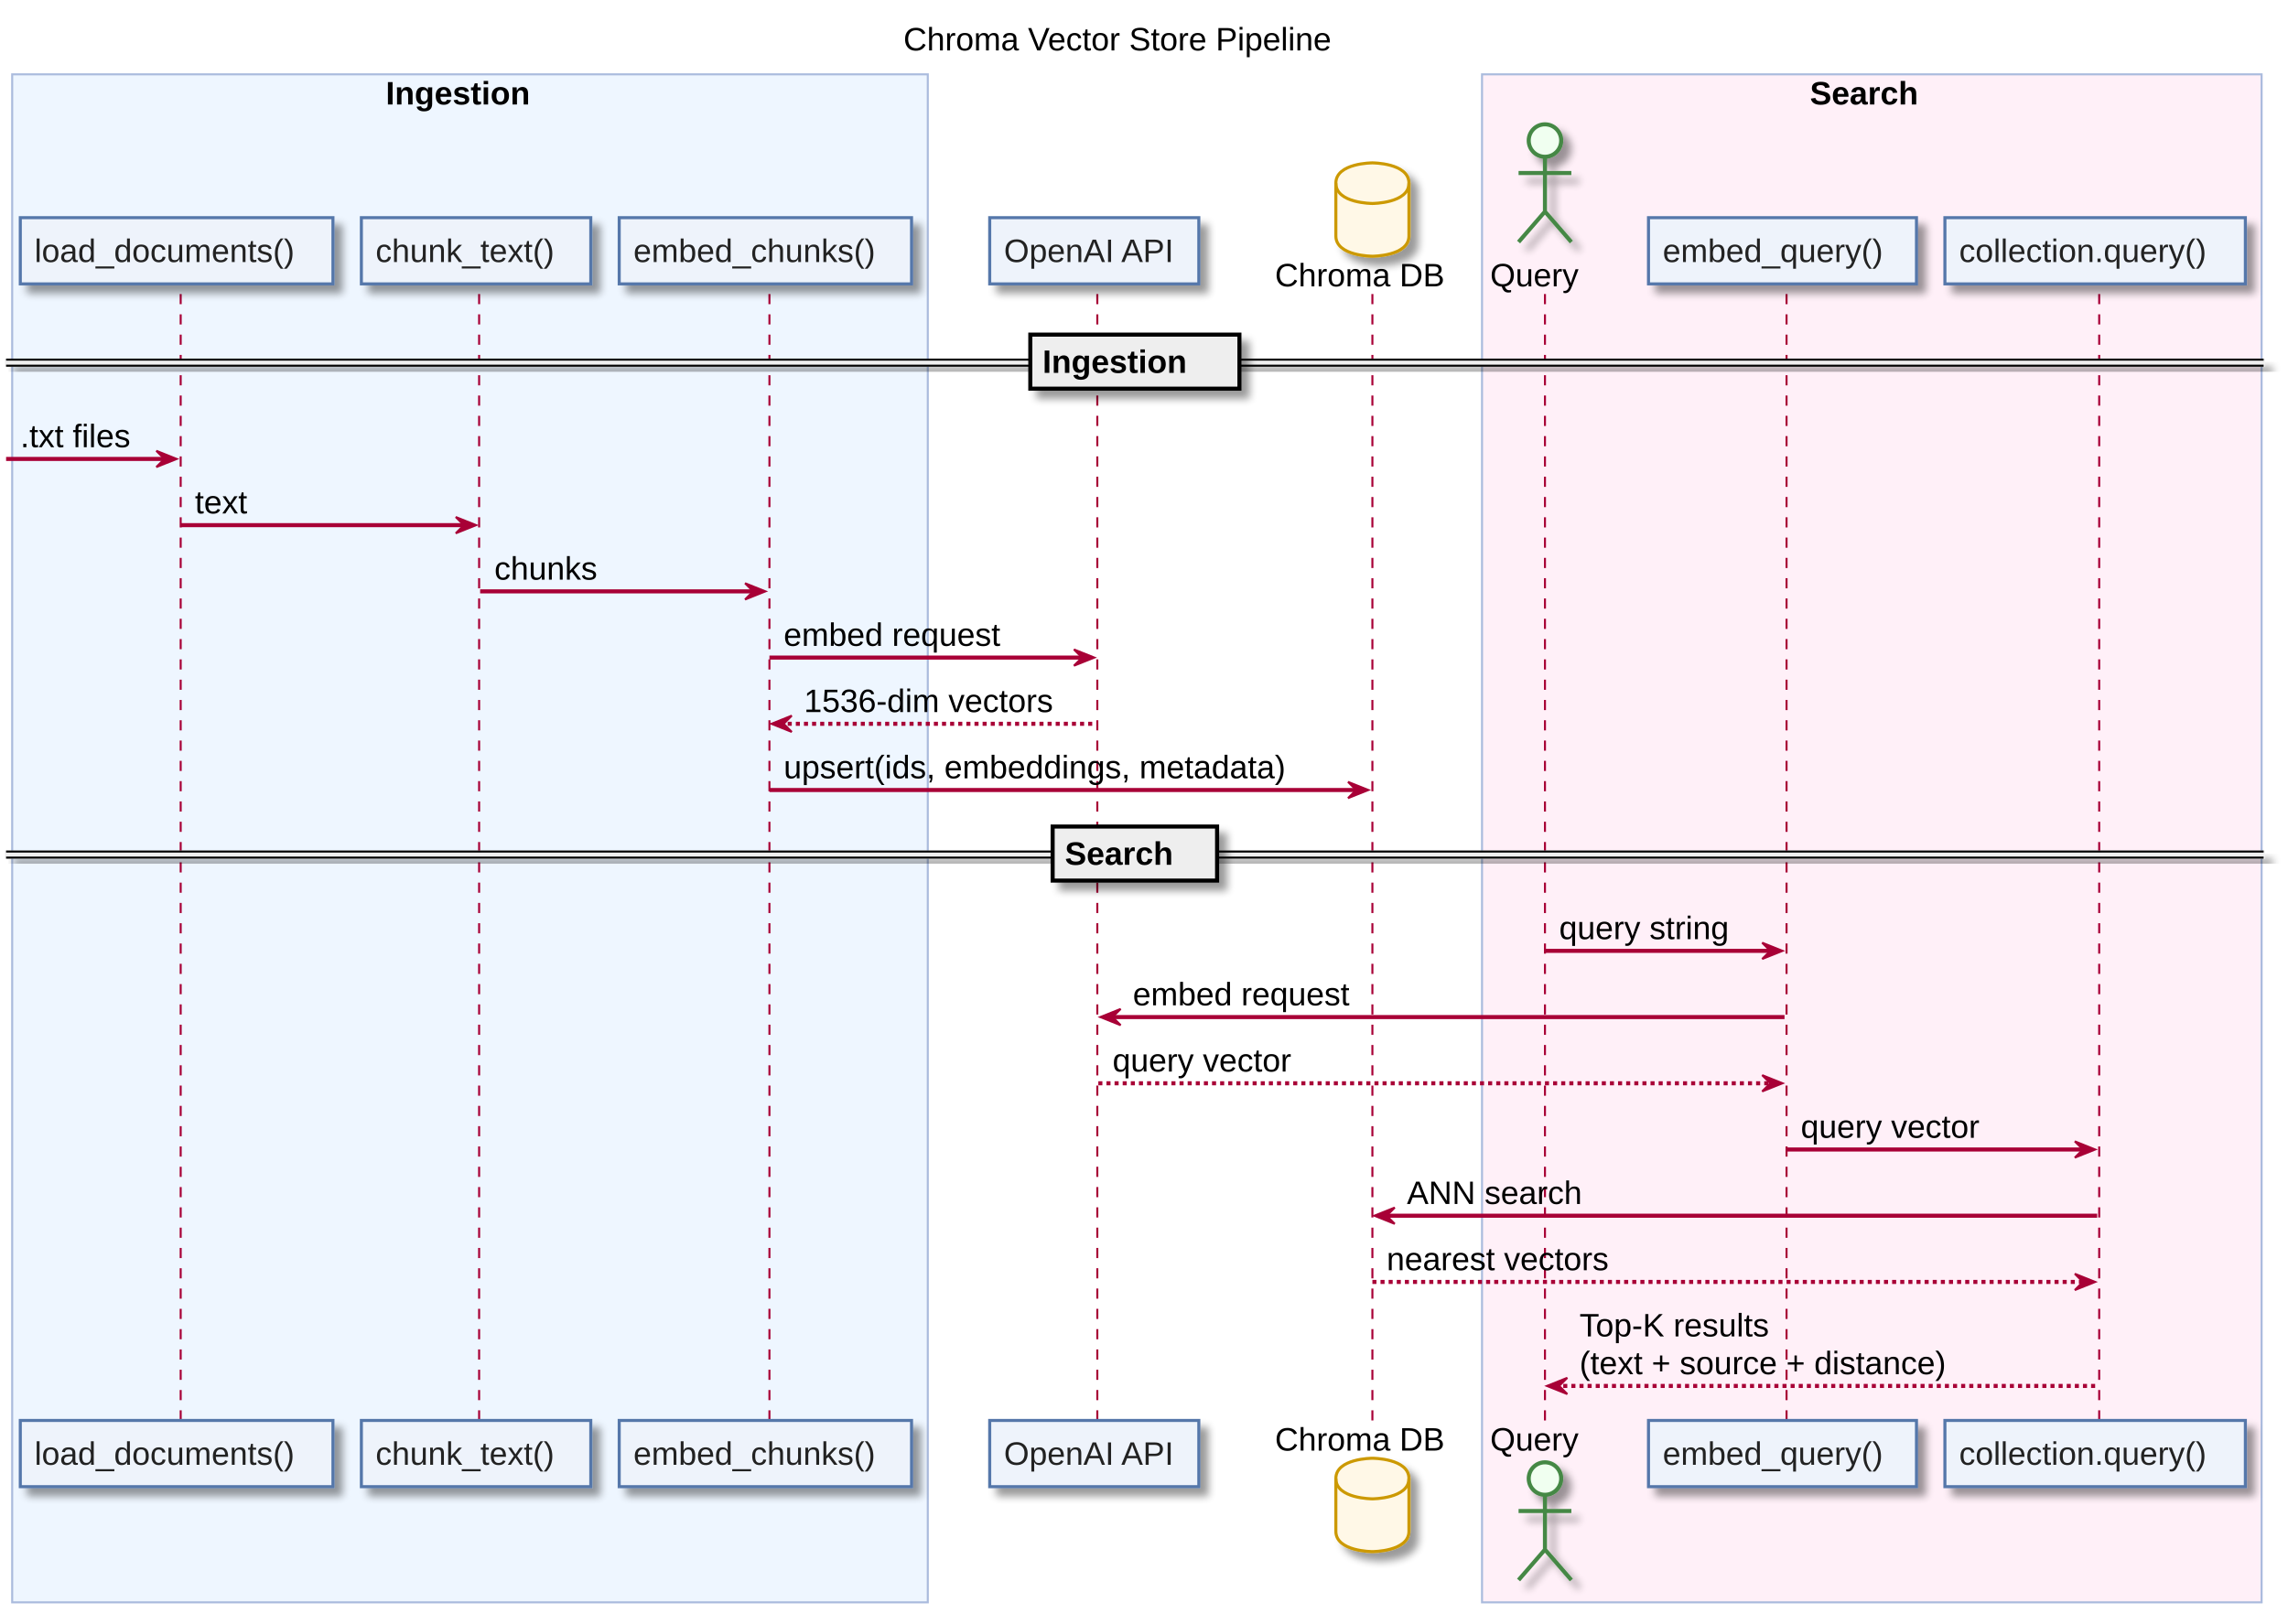
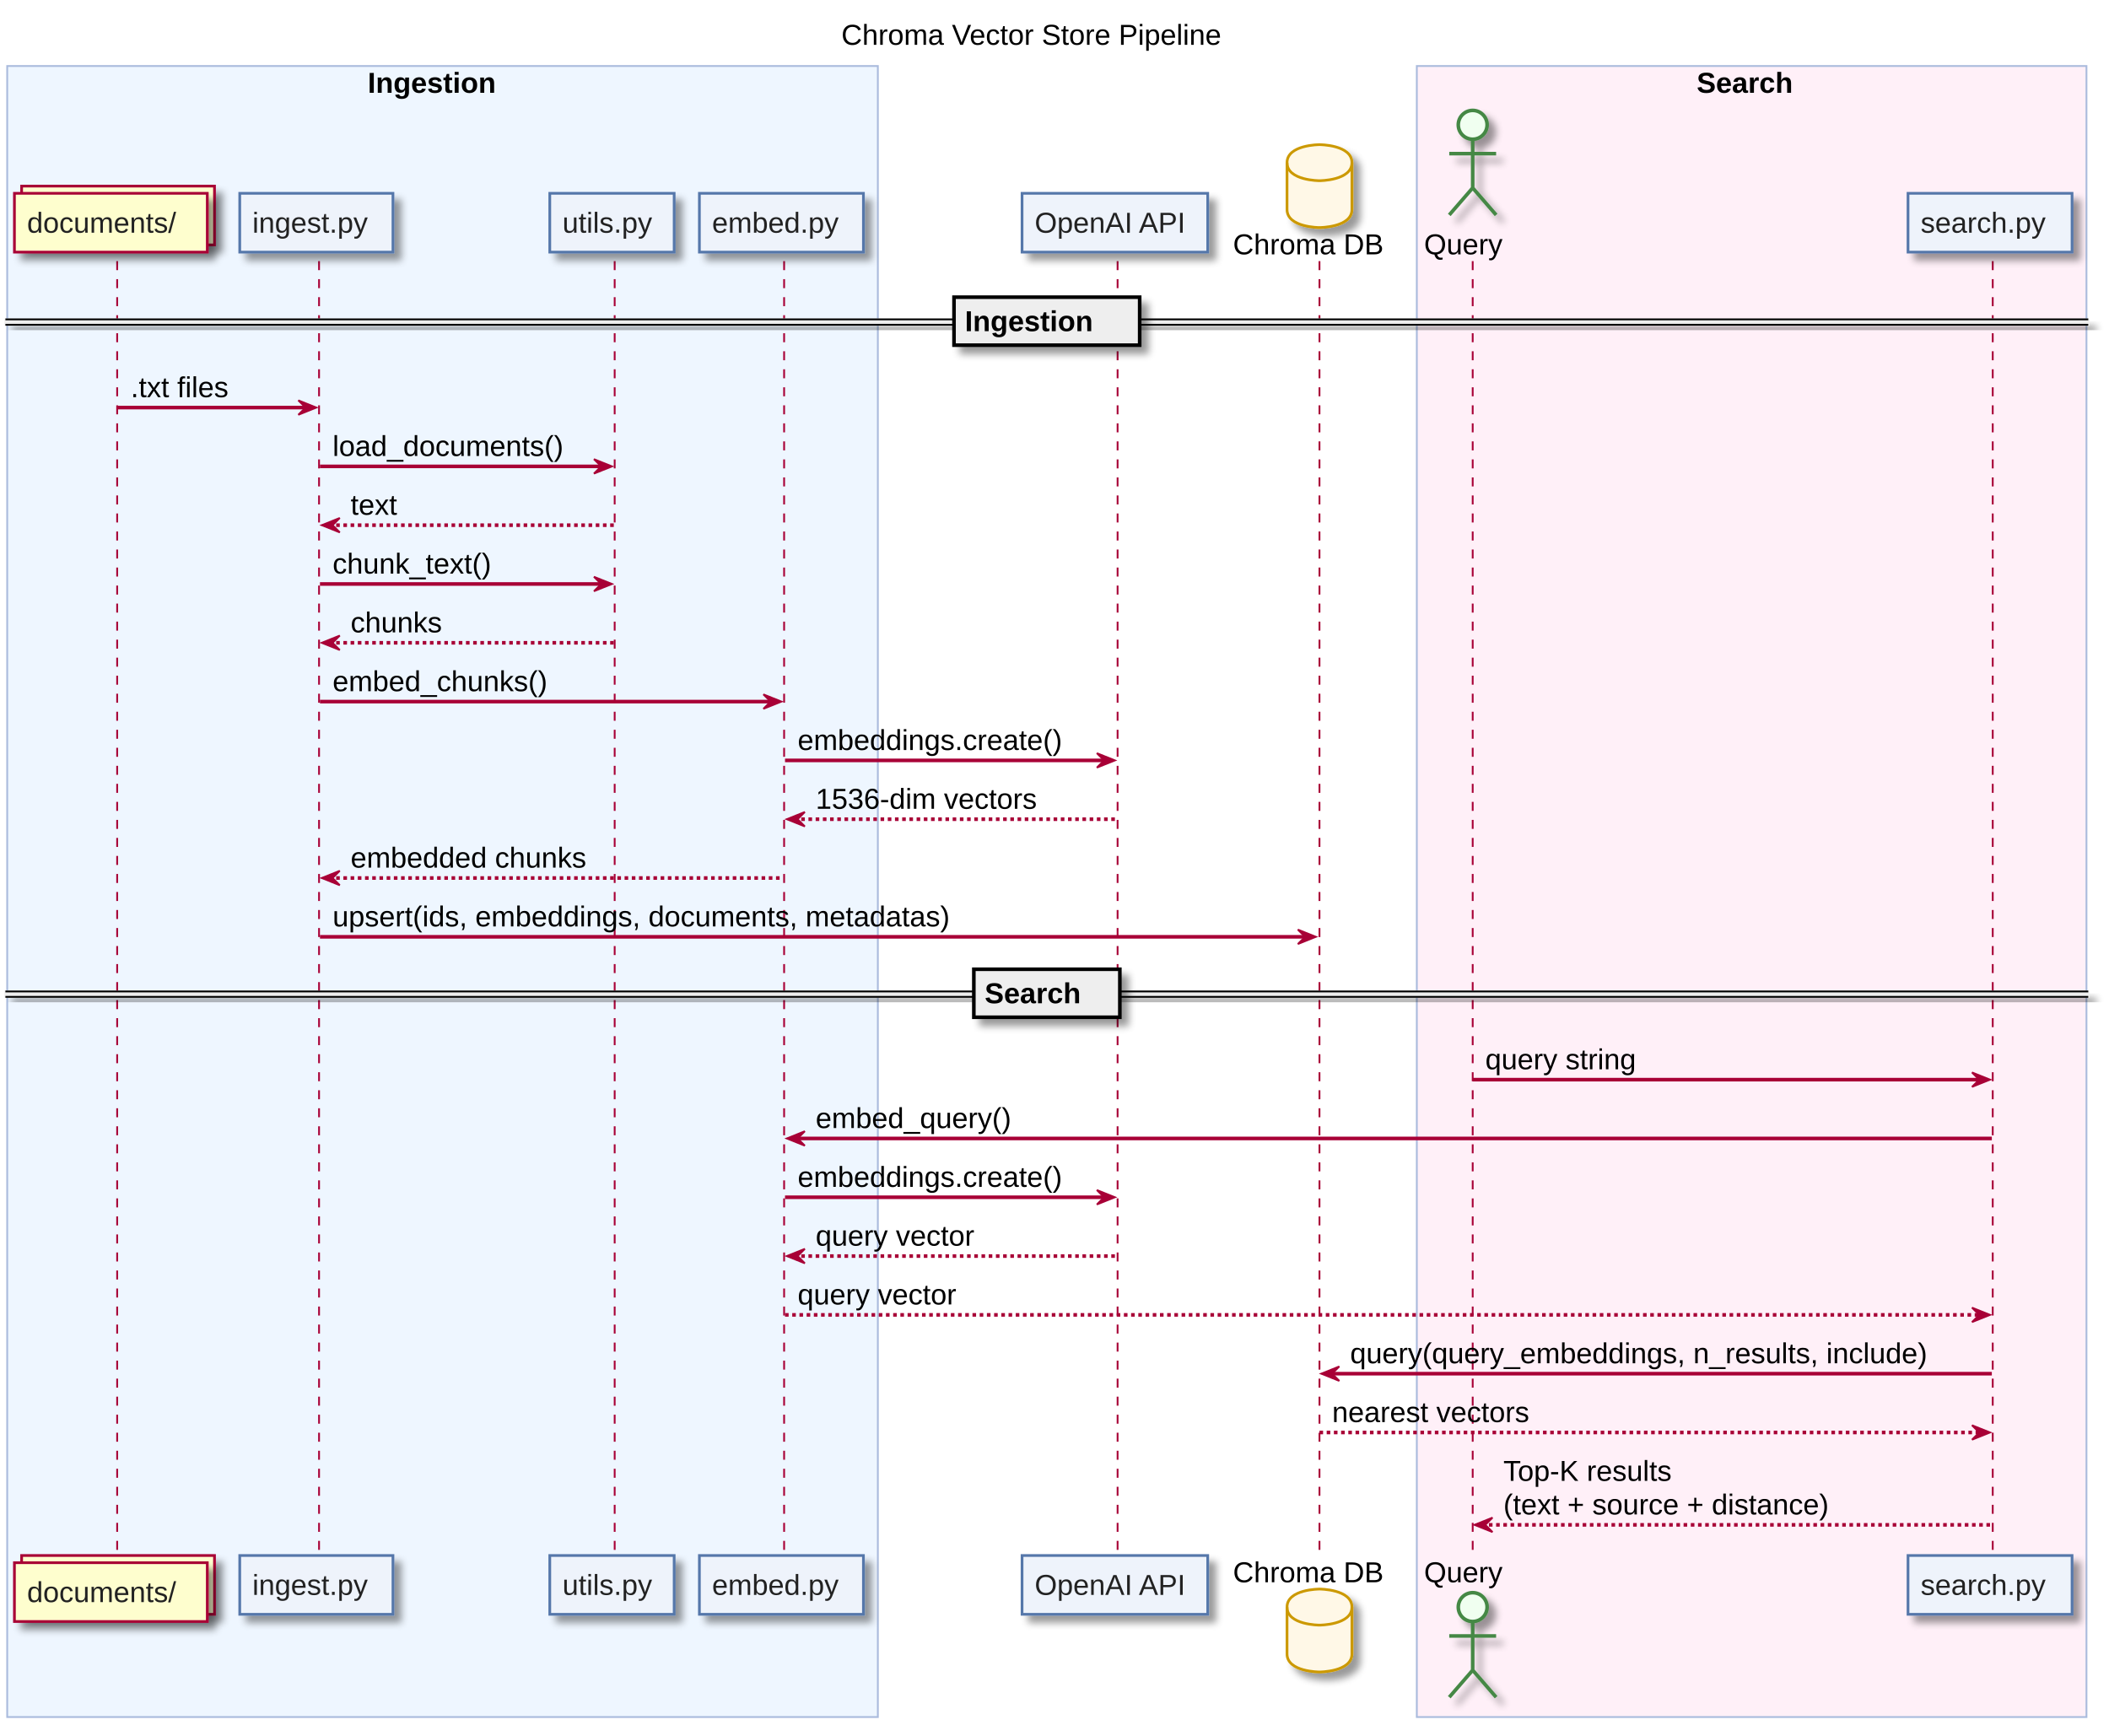
- <svg xmlns="http://www.w3.org/2000/svg" contentScriptType="application/ecmascript" contentStyleType="text/css" height="800px" preserveAspectRatio="none" style="width:1127px;height:800px;" version="1.1" viewBox="0 0 1127 800" width="1127px" zoomAndPan="magnify">
+ <svg xmlns="http://www.w3.org/2000/svg" contentScriptType="application/ecmascript" contentStyleType="text/css" height="963px" preserveAspectRatio="none" style="width:1170px;height:963px;" version="1.1" viewBox="0 0 1170 963" width="1170px" zoomAndPan="magnify">
  <defs>
-     <filter height="300%" id="f1wi1usr9lq947" width="300%" x="-1" y="-1">
+     <filter height="300%" id="fekef6q9mfjg" width="300%" x="-1" y="-1">
      <feGaussianBlur result="blurOut" stdDeviation="2.0" />
      <feColorMatrix in="blurOut" result="blurOut2" type="matrix" values="0 0 0 0 0 0 0 0 0 0 0 0 0 0 0 0 0 0 .4 0" />
      <feOffset dx="4.0" dy="4.0" in="blurOut2" result="blurOut3" />
      <feBlend in="SourceGraphic" in2="blurOut3" mode="normal" />
    </filter>
  </defs>
  <g>
-     <text fill="#000000" font-family="Arial" font-size="16" lengthAdjust="spacingAndGlyphs" textLength="228" x="445" y="24.852">Chroma Vector Store Pipeline</text>
-     <rect fill="#EEF6FF" height="752.875" style="stroke: #AABBDD; stroke-width: 1.0;" width="451" x="6" y="36.625" />
-     <text fill="#000000" font-family="Arial" font-size="16" font-weight="bold" lengthAdjust="spacingAndGlyphs" textLength="83" x="190" y="51.477">Ingestion</text>
-     <rect fill="#FFF0F8" height="752.875" style="stroke: #AABBDD; stroke-width: 1.0;" width="384" x="730" y="36.625" />
-     <text fill="#000000" font-family="Arial" font-size="16" font-weight="bold" lengthAdjust="spacingAndGlyphs" textLength="61" x="891.5" y="51.477">Search</text>
-     <line style="stroke: #A80036; stroke-width: 1.0; stroke-dasharray: 5.0,5.0;" x1="89" x2="89" y1="144.875" y2="700.875" />
-     <line style="stroke: #A80036; stroke-width: 1.0; stroke-dasharray: 5.0,5.0;" x1="236" x2="236" y1="144.875" y2="700.875" />
-     <line style="stroke: #A80036; stroke-width: 1.0; stroke-dasharray: 5.0,5.0;" x1="379" x2="379" y1="144.875" y2="700.875" />
-     <line style="stroke: #A80036; stroke-width: 1.0; stroke-dasharray: 5.0,5.0;" x1="540.5" x2="540.5" y1="144.875" y2="700.875" />
-     <line style="stroke: #A80036; stroke-width: 1.0; stroke-dasharray: 5.0,5.0;" x1="676" x2="676" y1="144.875" y2="700.875" />
-     <line style="stroke: #A80036; stroke-width: 1.0; stroke-dasharray: 5.0,5.0;" x1="761" x2="761" y1="144.875" y2="700.875" />
-     <line style="stroke: #A80036; stroke-width: 1.0; stroke-dasharray: 5.0,5.0;" x1="880" x2="880" y1="144.875" y2="700.875" />
-     <line style="stroke: #A80036; stroke-width: 1.0; stroke-dasharray: 5.0,5.0;" x1="1034" x2="1034" y1="144.875" y2="700.875" />
-     <rect fill="#EEF3FB" filter="url(#f1wi1usr9lq947)" height="32.625" style="stroke: #5577AA; stroke-width: 1.5;" width="154" x="10" y="107.25" />
-     <text fill="#222222" font-family="Arial" font-size="16" lengthAdjust="spacingAndGlyphs" textLength="140" x="17" y="129.102">load_documents()</text>
-     <rect fill="#EEF3FB" filter="url(#f1wi1usr9lq947)" height="32.625" style="stroke: #5577AA; stroke-width: 1.5;" width="154" x="10" y="699.875" />
-     <text fill="#222222" font-family="Arial" font-size="16" lengthAdjust="spacingAndGlyphs" textLength="140" x="17" y="721.727">load_documents()</text>
-     <rect fill="#EEF3FB" filter="url(#f1wi1usr9lq947)" height="32.625" style="stroke: #5577AA; stroke-width: 1.5;" width="113" x="178" y="107.25" />
-     <text fill="#222222" font-family="Arial" font-size="16" lengthAdjust="spacingAndGlyphs" textLength="99" x="185" y="129.102">chunk_text()</text>
-     <rect fill="#EEF3FB" filter="url(#f1wi1usr9lq947)" height="32.625" style="stroke: #5577AA; stroke-width: 1.5;" width="113" x="178" y="699.875" />
-     <text fill="#222222" font-family="Arial" font-size="16" lengthAdjust="spacingAndGlyphs" textLength="99" x="185" y="721.727">chunk_text()</text>
-     <rect fill="#EEF3FB" filter="url(#f1wi1usr9lq947)" height="32.625" style="stroke: #5577AA; stroke-width: 1.5;" width="144" x="305" y="107.25" />
-     <text fill="#222222" font-family="Arial" font-size="16" lengthAdjust="spacingAndGlyphs" textLength="130" x="312" y="129.102">embed_chunks()</text>
-     <rect fill="#EEF3FB" filter="url(#f1wi1usr9lq947)" height="32.625" style="stroke: #5577AA; stroke-width: 1.5;" width="144" x="305" y="699.875" />
-     <text fill="#222222" font-family="Arial" font-size="16" lengthAdjust="spacingAndGlyphs" textLength="130" x="312" y="721.727">embed_chunks()</text>
-     <rect fill="#EEF3FB" filter="url(#f1wi1usr9lq947)" height="32.625" style="stroke: #5577AA; stroke-width: 1.5;" width="103" x="487.5" y="107.25" />
-     <text fill="#222222" font-family="Arial" font-size="16" lengthAdjust="spacingAndGlyphs" textLength="89" x="494.5" y="129.102">OpenAI API</text>
-     <rect fill="#EEF3FB" filter="url(#f1wi1usr9lq947)" height="32.625" style="stroke: #5577AA; stroke-width: 1.5;" width="103" x="487.5" y="699.875" />
-     <text fill="#222222" font-family="Arial" font-size="16" lengthAdjust="spacingAndGlyphs" textLength="89" x="494.5" y="721.727">OpenAI API</text>
-     <text fill="#000000" font-family="Arial" font-size="16" lengthAdjust="spacingAndGlyphs" textLength="90" x="628" y="141.102">Chroma DB</text>
-     <path d="M658,90.25 C658,80.25 676,80.25 676,80.25 C676,80.25 694,80.25 694,90.25 L694,116.25 C694,126.25 676,126.25 676,126.25 C676,126.25 658,126.25 658,116.25 L658,90.25 " fill="#FFF8E7" filter="url(#f1wi1usr9lq947)" style="stroke: #CC9900; stroke-width: 1.5;" />
-     <path d="M658,90.25 C658,100.25 676,100.25 676,100.25 C676,100.25 694,100.25 694,90.25 " fill="none" style="stroke: #CC9900; stroke-width: 1.5;" />
-     <text fill="#000000" font-family="Arial" font-size="16" lengthAdjust="spacingAndGlyphs" textLength="90" x="628" y="714.727">Chroma DB</text>
-     <path d="M658,728.5 C658,718.5 676,718.5 676,718.5 C676,718.5 694,718.5 694,728.5 L694,754.5 C694,764.5 676,764.5 676,764.5 C676,764.5 658,764.5 658,754.5 L658,728.5 " fill="#FFF8E7" filter="url(#f1wi1usr9lq947)" style="stroke: #CC9900; stroke-width: 1.5;" />
-     <path d="M658,728.5 C658,738.5 676,738.5 676,738.5 C676,738.5 694,738.5 694,728.5 " fill="none" style="stroke: #CC9900; stroke-width: 1.5;" />
-     <text fill="#000000" font-family="Arial" font-size="16" lengthAdjust="spacingAndGlyphs" textLength="48" x="734" y="141.102">Query</text>
-     <ellipse cx="761" cy="69.25" fill="#F0FFF0" filter="url(#f1wi1usr9lq947)" rx="8" ry="8" style="stroke: #448844; stroke-width: 2.0;" />
-     <path d="M761,77.25 L761,104.25 M748,85.25 L774,85.25 M761,104.25 L748,119.25 M761,104.25 L774,119.25 " fill="none" filter="url(#f1wi1usr9lq947)" style="stroke: #448844; stroke-width: 2.0;" />
-     <text fill="#000000" font-family="Arial" font-size="16" lengthAdjust="spacingAndGlyphs" textLength="48" x="734" y="714.727">Query</text>
-     <ellipse cx="761" cy="728.5" fill="#F0FFF0" filter="url(#f1wi1usr9lq947)" rx="8" ry="8" style="stroke: #448844; stroke-width: 2.0;" />
-     <path d="M761,736.5 L761,763.5 M748,744.5 L774,744.5 M761,763.5 L748,778.5 M761,763.5 L774,778.5 " fill="none" filter="url(#f1wi1usr9lq947)" style="stroke: #448844; stroke-width: 2.0;" />
-     <rect fill="#EEF3FB" filter="url(#f1wi1usr9lq947)" height="32.625" style="stroke: #5577AA; stroke-width: 1.5;" width="132" x="812" y="107.25" />
-     <text fill="#222222" font-family="Arial" font-size="16" lengthAdjust="spacingAndGlyphs" textLength="118" x="819" y="129.102">embed_query()</text>
-     <rect fill="#EEF3FB" filter="url(#f1wi1usr9lq947)" height="32.625" style="stroke: #5577AA; stroke-width: 1.5;" width="132" x="812" y="699.875" />
-     <text fill="#222222" font-family="Arial" font-size="16" lengthAdjust="spacingAndGlyphs" textLength="118" x="819" y="721.727">embed_query()</text>
-     <rect fill="#EEF3FB" filter="url(#f1wi1usr9lq947)" height="32.625" style="stroke: #5577AA; stroke-width: 1.5;" width="148" x="958" y="107.25" />
-     <text fill="#222222" font-family="Arial" font-size="16" lengthAdjust="spacingAndGlyphs" textLength="134" x="965" y="129.102">collection.query()</text>
-     <rect fill="#EEF3FB" filter="url(#f1wi1usr9lq947)" height="32.625" style="stroke: #5577AA; stroke-width: 1.5;" width="148" x="958" y="699.875" />
-     <text fill="#222222" font-family="Arial" font-size="16" lengthAdjust="spacingAndGlyphs" textLength="134" x="965" y="721.727">collection.query()</text>
-     <rect fill="#EEEEEE" filter="url(#f1wi1usr9lq947)" height="3" style="stroke: #EEEEEE; stroke-width: 1.0;" width="1112" x="3" y="177.188" />
-     <line style="stroke: #000000; stroke-width: 1.0;" x1="3" x2="1115" y1="177.188" y2="177.188" />
-     <line style="stroke: #000000; stroke-width: 1.0;" x1="3" x2="1115" y1="180.188" y2="180.188" />
-     <rect fill="#EEEEEE" filter="url(#f1wi1usr9lq947)" height="26.625" style="stroke: #000000; stroke-width: 2.0;" width="103" x="507.5" y="164.875" />
-     <text fill="#000000" font-family="Arial" font-size="16" font-weight="bold" lengthAdjust="spacingAndGlyphs" textLength="83" x="513.5" y="183.727">Ingestion</text>
-     <polygon fill="#A80036" points="77,222.125,87,226.125,77,230.125,81,226.125" style="stroke: #A80036; stroke-width: 1.0;" />
-     <line style="stroke: #A80036; stroke-width: 2.0;" x1="3" x2="83" y1="226.125" y2="226.125" />
-     <text fill="#000000" font-family="Arial" font-size="16" lengthAdjust="spacingAndGlyphs" textLength="62" x="10" y="220.352">.txt files</text>
-     <polygon fill="#A80036" points="224.5,254.75,234.5,258.75,224.5,262.75,228.5,258.75" style="stroke: #A80036; stroke-width: 1.0;" />
-     <line style="stroke: #A80036; stroke-width: 2.0;" x1="89" x2="230.5" y1="258.75" y2="258.75" />
-     <text fill="#000000" font-family="Arial" font-size="16" lengthAdjust="spacingAndGlyphs" textLength="31" x="96" y="252.977">text</text>
-     <polygon fill="#A80036" points="367,287.375,377,291.375,367,295.375,371,291.375" style="stroke: #A80036; stroke-width: 1.0;" />
-     <line style="stroke: #A80036; stroke-width: 2.0;" x1="236.5" x2="373" y1="291.375" y2="291.375" />
-     <text fill="#000000" font-family="Arial" font-size="16" lengthAdjust="spacingAndGlyphs" textLength="57" x="243.5" y="285.602">chunks</text>
-     <polygon fill="#A80036" points="529,320,539,324,529,328,533,324" style="stroke: #A80036; stroke-width: 1.0;" />
-     <line style="stroke: #A80036; stroke-width: 2.0;" x1="379" x2="535" y1="324" y2="324" />
-     <text fill="#000000" font-family="Arial" font-size="16" lengthAdjust="spacingAndGlyphs" textLength="118" x="386" y="318.227">embed request</text>
-     <polygon fill="#A80036" points="390,352.625,380,356.625,390,360.625,386,356.625" style="stroke: #A80036; stroke-width: 1.0;" />
-     <line style="stroke: #A80036; stroke-width: 2.0; stroke-dasharray: 2.0,2.0;" x1="384" x2="540" y1="356.625" y2="356.625" />
-     <text fill="#000000" font-family="Arial" font-size="16" lengthAdjust="spacingAndGlyphs" textLength="138" x="396" y="350.852">1536-dim vectors</text>
-     <polygon fill="#A80036" points="664,385.25,674,389.25,664,393.25,668,389.25" style="stroke: #A80036; stroke-width: 1.0;" />
-     <line style="stroke: #A80036; stroke-width: 2.0;" x1="379" x2="670" y1="389.25" y2="389.25" />
-     <text fill="#000000" font-family="Arial" font-size="16" lengthAdjust="spacingAndGlyphs" textLength="273" x="386" y="383.477">upsert(ids, embeddings, metadata)</text>
-     <rect fill="#EEEEEE" filter="url(#f1wi1usr9lq947)" height="3" style="stroke: #EEEEEE; stroke-width: 1.0;" width="1112" x="3" y="419.562" />
-     <line style="stroke: #000000; stroke-width: 1.0;" x1="3" x2="1115" y1="419.562" y2="419.562" />
-     <line style="stroke: #000000; stroke-width: 1.0;" x1="3" x2="1115" y1="422.562" y2="422.562" />
-     <rect fill="#EEEEEE" filter="url(#f1wi1usr9lq947)" height="26.625" style="stroke: #000000; stroke-width: 2.0;" width="81" x="518.5" y="407.25" />
-     <text fill="#000000" font-family="Arial" font-size="16" font-weight="bold" lengthAdjust="spacingAndGlyphs" textLength="61" x="524.5" y="426.102">Search</text>
-     <polygon fill="#A80036" points="868,464.5,878,468.5,868,472.5,872,468.5" style="stroke: #A80036; stroke-width: 1.0;" />
-     <line style="stroke: #A80036; stroke-width: 2.0;" x1="761" x2="874" y1="468.5" y2="468.5" />
-     <text fill="#000000" font-family="Arial" font-size="16" lengthAdjust="spacingAndGlyphs" textLength="95" x="768" y="462.727">query string</text>
-     <polygon fill="#A80036" points="552,497.125,542,501.125,552,505.125,548,501.125" style="stroke: #A80036; stroke-width: 1.0;" />
-     <line style="stroke: #A80036; stroke-width: 2.0;" x1="546" x2="879" y1="501.125" y2="501.125" />
-     <text fill="#000000" font-family="Arial" font-size="16" lengthAdjust="spacingAndGlyphs" textLength="118" x="558" y="495.352">embed request</text>
-     <polygon fill="#A80036" points="868,529.75,878,533.75,868,537.75,872,533.75" style="stroke: #A80036; stroke-width: 1.0;" />
-     <line style="stroke: #A80036; stroke-width: 2.0; stroke-dasharray: 2.0,2.0;" x1="541" x2="874" y1="533.75" y2="533.75" />
-     <text fill="#000000" font-family="Arial" font-size="16" lengthAdjust="spacingAndGlyphs" textLength="100" x="548" y="527.977">query vector</text>
-     <polygon fill="#A80036" points="1022,562.375,1032,566.375,1022,570.375,1026,566.375" style="stroke: #A80036; stroke-width: 1.0;" />
-     <line style="stroke: #A80036; stroke-width: 2.0;" x1="880" x2="1028" y1="566.375" y2="566.375" />
-     <text fill="#000000" font-family="Arial" font-size="16" lengthAdjust="spacingAndGlyphs" textLength="100" x="887" y="560.602">query vector</text>
-     <polygon fill="#A80036" points="687,595,677,599,687,603,683,599" style="stroke: #A80036; stroke-width: 1.0;" />
-     <line style="stroke: #A80036; stroke-width: 2.0;" x1="681" x2="1033" y1="599" y2="599" />
-     <text fill="#000000" font-family="Arial" font-size="16" lengthAdjust="spacingAndGlyphs" textLength="93" x="693" y="593.227">ANN search</text>
-     <polygon fill="#A80036" points="1022,627.625,1032,631.625,1022,635.625,1026,631.625" style="stroke: #A80036; stroke-width: 1.0;" />
-     <line style="stroke: #A80036; stroke-width: 2.0; stroke-dasharray: 2.0,2.0;" x1="676" x2="1028" y1="631.625" y2="631.625" />
-     <text fill="#000000" font-family="Arial" font-size="16" lengthAdjust="spacingAndGlyphs" textLength="123" x="683" y="625.852">nearest vectors</text>
-     <polygon fill="#A80036" points="772,678.875,762,682.875,772,686.875,768,682.875" style="stroke: #A80036; stroke-width: 1.0;" />
-     <line style="stroke: #A80036; stroke-width: 2.0; stroke-dasharray: 2.0,2.0;" x1="766" x2="1033" y1="682.875" y2="682.875" />
-     <text fill="#000000" font-family="Arial" font-size="16" lengthAdjust="spacingAndGlyphs" textLength="103" x="778" y="658.477">Top-K results</text>
-     <text fill="#000000" font-family="Arial" font-size="16" lengthAdjust="spacingAndGlyphs" textLength="208" x="778" y="677.102">(text + source + distance)</text>
+     <text fill="#000000" font-family="Arial" font-size="16" lengthAdjust="spacingAndGlyphs" textLength="228" x="466.75" y="24.852">Chroma Vector Store Pipeline</text>
+     <rect fill="#EEF6FF" height="916" style="stroke: #AABBDD; stroke-width: 1.0;" width="483" x="4" y="36.625" />
+     <text fill="#000000" font-family="Arial" font-size="16" font-weight="bold" lengthAdjust="spacingAndGlyphs" textLength="83" x="204" y="51.477">Ingestion</text>
+     <rect fill="#FFF0F8" height="916" style="stroke: #AABBDD; stroke-width: 1.0;" width="371.5" x="786" y="36.625" />
+     <text fill="#000000" font-family="Arial" font-size="16" font-weight="bold" lengthAdjust="spacingAndGlyphs" textLength="61" x="941.25" y="51.477">Search</text>
+     <line style="stroke: #A80036; stroke-width: 1.0; stroke-dasharray: 5.0,5.0;" x1="65" x2="65" y1="144.875" y2="864" />
+     <line style="stroke: #A80036; stroke-width: 1.0; stroke-dasharray: 5.0,5.0;" x1="177" x2="177" y1="144.875" y2="864" />
+     <line style="stroke: #A80036; stroke-width: 1.0; stroke-dasharray: 5.0,5.0;" x1="341" x2="341" y1="144.875" y2="864" />
+     <line style="stroke: #A80036; stroke-width: 1.0; stroke-dasharray: 5.0,5.0;" x1="435" x2="435" y1="144.875" y2="864" />
+     <line style="stroke: #A80036; stroke-width: 1.0; stroke-dasharray: 5.0,5.0;" x1="620" x2="620" y1="144.875" y2="864" />
+     <line style="stroke: #A80036; stroke-width: 1.0; stroke-dasharray: 5.0,5.0;" x1="732" x2="732" y1="144.875" y2="864" />
+     <line style="stroke: #A80036; stroke-width: 1.0; stroke-dasharray: 5.0,5.0;" x1="817" x2="817" y1="144.875" y2="864" />
+     <line style="stroke: #A80036; stroke-width: 1.0; stroke-dasharray: 5.0,5.0;" x1="1105.5" x2="1105.5" y1="144.875" y2="864" />
+     <rect fill="#FEFECE" filter="url(#fekef6q9mfjg)" height="32.625" style="stroke: #A80036; stroke-width: 1.5;" width="107" x="12" y="103.25" />
+     <rect fill="#FEFECE" filter="url(#fekef6q9mfjg)" height="32.625" style="stroke: #A80036; stroke-width: 1.5;" width="107" x="8" y="107.25" />
+     <text fill="#222222" font-family="Arial" font-size="16" lengthAdjust="spacingAndGlyphs" textLength="93" x="15" y="129.102">documents/</text>
+     <rect fill="#FEFECE" filter="url(#fekef6q9mfjg)" height="32.625" style="stroke: #A80036; stroke-width: 1.5;" width="107" x="12" y="863" />
+     <rect fill="#FEFECE" filter="url(#fekef6q9mfjg)" height="32.625" style="stroke: #A80036; stroke-width: 1.5;" width="107" x="8" y="867" />
+     <text fill="#222222" font-family="Arial" font-size="16" lengthAdjust="spacingAndGlyphs" textLength="93" x="15" y="888.852">documents/</text>
+     <rect fill="#EEF3FB" filter="url(#fekef6q9mfjg)" height="32.625" style="stroke: #5577AA; stroke-width: 1.5;" width="85" x="133" y="107.25" />
+     <text fill="#222222" font-family="Arial" font-size="16" lengthAdjust="spacingAndGlyphs" textLength="71" x="140" y="129.102">ingest.py</text>
+     <rect fill="#EEF3FB" filter="url(#fekef6q9mfjg)" height="32.625" style="stroke: #5577AA; stroke-width: 1.5;" width="85" x="133" y="863" />
+     <text fill="#222222" font-family="Arial" font-size="16" lengthAdjust="spacingAndGlyphs" textLength="71" x="140" y="884.852">ingest.py</text>
+     <rect fill="#EEF3FB" filter="url(#fekef6q9mfjg)" height="32.625" style="stroke: #5577AA; stroke-width: 1.5;" width="69" x="305" y="107.25" />
+     <text fill="#222222" font-family="Arial" font-size="16" lengthAdjust="spacingAndGlyphs" textLength="55" x="312" y="129.102">utils.py</text>
+     <rect fill="#EEF3FB" filter="url(#fekef6q9mfjg)" height="32.625" style="stroke: #5577AA; stroke-width: 1.5;" width="69" x="305" y="863" />
+     <text fill="#222222" font-family="Arial" font-size="16" lengthAdjust="spacingAndGlyphs" textLength="55" x="312" y="884.852">utils.py</text>
+     <rect fill="#EEF3FB" filter="url(#fekef6q9mfjg)" height="32.625" style="stroke: #5577AA; stroke-width: 1.5;" width="91" x="388" y="107.25" />
+     <text fill="#222222" font-family="Arial" font-size="16" lengthAdjust="spacingAndGlyphs" textLength="77" x="395" y="129.102">embed.py</text>
+     <rect fill="#EEF3FB" filter="url(#fekef6q9mfjg)" height="32.625" style="stroke: #5577AA; stroke-width: 1.5;" width="91" x="388" y="863" />
+     <text fill="#222222" font-family="Arial" font-size="16" lengthAdjust="spacingAndGlyphs" textLength="77" x="395" y="884.852">embed.py</text>
+     <rect fill="#EEF3FB" filter="url(#fekef6q9mfjg)" height="32.625" style="stroke: #5577AA; stroke-width: 1.5;" width="103" x="567" y="107.25" />
+     <text fill="#222222" font-family="Arial" font-size="16" lengthAdjust="spacingAndGlyphs" textLength="89" x="574" y="129.102">OpenAI API</text>
+     <rect fill="#EEF3FB" filter="url(#fekef6q9mfjg)" height="32.625" style="stroke: #5577AA; stroke-width: 1.5;" width="103" x="567" y="863" />
+     <text fill="#222222" font-family="Arial" font-size="16" lengthAdjust="spacingAndGlyphs" textLength="89" x="574" y="884.852">OpenAI API</text>
+     <text fill="#000000" font-family="Arial" font-size="16" lengthAdjust="spacingAndGlyphs" textLength="90" x="684" y="141.102">Chroma DB</text>
+     <path d="M714,90.25 C714,80.25 732,80.25 732,80.25 C732,80.25 750,80.25 750,90.25 L750,116.25 C750,126.25 732,126.25 732,126.25 C732,126.25 714,126.25 714,116.25 L714,90.25 " fill="#FFF8E7" filter="url(#fekef6q9mfjg)" style="stroke: #CC9900; stroke-width: 1.5;" />
+     <path d="M714,90.25 C714,100.25 732,100.25 732,100.25 C732,100.25 750,100.25 750,90.25 " fill="none" style="stroke: #CC9900; stroke-width: 1.5;" />
+     <text fill="#000000" font-family="Arial" font-size="16" lengthAdjust="spacingAndGlyphs" textLength="90" x="684" y="877.852">Chroma DB</text>
+     <path d="M714,891.625 C714,881.625 732,881.625 732,881.625 C732,881.625 750,881.625 750,891.625 L750,917.625 C750,927.625 732,927.625 732,927.625 C732,927.625 714,927.625 714,917.625 L714,891.625 " fill="#FFF8E7" filter="url(#fekef6q9mfjg)" style="stroke: #CC9900; stroke-width: 1.5;" />
+     <path d="M714,891.625 C714,901.625 732,901.625 732,901.625 C732,901.625 750,901.625 750,891.625 " fill="none" style="stroke: #CC9900; stroke-width: 1.5;" />
+     <text fill="#000000" font-family="Arial" font-size="16" lengthAdjust="spacingAndGlyphs" textLength="48" x="790" y="141.102">Query</text>
+     <ellipse cx="817" cy="69.25" fill="#F0FFF0" filter="url(#fekef6q9mfjg)" rx="8" ry="8" style="stroke: #448844; stroke-width: 2.0;" />
+     <path d="M817,77.25 L817,104.25 M804,85.25 L830,85.25 M817,104.25 L804,119.25 M817,104.25 L830,119.25 " fill="none" filter="url(#fekef6q9mfjg)" style="stroke: #448844; stroke-width: 2.0;" />
+     <text fill="#000000" font-family="Arial" font-size="16" lengthAdjust="spacingAndGlyphs" textLength="48" x="790" y="877.852">Query</text>
+     <ellipse cx="817" cy="891.625" fill="#F0FFF0" filter="url(#fekef6q9mfjg)" rx="8" ry="8" style="stroke: #448844; stroke-width: 2.0;" />
+     <path d="M817,899.625 L817,926.625 M804,907.625 L830,907.625 M817,926.625 L804,941.625 M817,926.625 L830,941.625 " fill="none" filter="url(#fekef6q9mfjg)" style="stroke: #448844; stroke-width: 2.0;" />
+     <rect fill="#EEF3FB" filter="url(#fekef6q9mfjg)" height="32.625" style="stroke: #5577AA; stroke-width: 1.5;" width="91" x="1058.5" y="107.25" />
+     <text fill="#222222" font-family="Arial" font-size="16" lengthAdjust="spacingAndGlyphs" textLength="77" x="1065.5" y="129.102">search.py</text>
+     <rect fill="#EEF3FB" filter="url(#fekef6q9mfjg)" height="32.625" style="stroke: #5577AA; stroke-width: 1.5;" width="91" x="1058.5" y="863" />
+     <text fill="#222222" font-family="Arial" font-size="16" lengthAdjust="spacingAndGlyphs" textLength="77" x="1065.5" y="884.852">search.py</text>
+     <rect fill="#EEEEEE" filter="url(#fekef6q9mfjg)" height="3" style="stroke: #EEEEEE; stroke-width: 1.0;" width="1155.5" x="3" y="177.188" />
+     <line style="stroke: #000000; stroke-width: 1.0;" x1="3" x2="1158.5" y1="177.188" y2="177.188" />
+     <line style="stroke: #000000; stroke-width: 1.0;" x1="3" x2="1158.5" y1="180.188" y2="180.188" />
+     <rect fill="#EEEEEE" filter="url(#fekef6q9mfjg)" height="26.625" style="stroke: #000000; stroke-width: 2.0;" width="103" x="529.25" y="164.875" />
+     <text fill="#000000" font-family="Arial" font-size="16" font-weight="bold" lengthAdjust="spacingAndGlyphs" textLength="83" x="535.25" y="183.727">Ingestion</text>
+     <polygon fill="#A80036" points="165.5,222.125,175.5,226.125,165.5,230.125,169.5,226.125" style="stroke: #A80036; stroke-width: 1.0;" />
+     <line style="stroke: #A80036; stroke-width: 2.0;" x1="65.5" x2="171.5" y1="226.125" y2="226.125" />
+     <text fill="#000000" font-family="Arial" font-size="16" lengthAdjust="spacingAndGlyphs" textLength="62" x="72.5" y="220.352">.txt files</text>
+     <polygon fill="#A80036" points="329.5,254.75,339.5,258.75,329.5,262.75,333.5,258.75" style="stroke: #A80036; stroke-width: 1.0;" />
+     <line style="stroke: #A80036; stroke-width: 2.0;" x1="177.5" x2="335.5" y1="258.75" y2="258.75" />
+     <text fill="#000000" font-family="Arial" font-size="16" lengthAdjust="spacingAndGlyphs" textLength="140" x="184.5" y="252.977">load_documents()</text>
+     <polygon fill="#A80036" points="188.5,287.375,178.5,291.375,188.5,295.375,184.5,291.375" style="stroke: #A80036; stroke-width: 1.0;" />
+     <line style="stroke: #A80036; stroke-width: 2.0; stroke-dasharray: 2.0,2.0;" x1="182.5" x2="340.5" y1="291.375" y2="291.375" />
+     <text fill="#000000" font-family="Arial" font-size="16" lengthAdjust="spacingAndGlyphs" textLength="31" x="194.5" y="285.602">text</text>
+     <polygon fill="#A80036" points="329.5,320,339.5,324,329.5,328,333.5,324" style="stroke: #A80036; stroke-width: 1.0;" />
+     <line style="stroke: #A80036; stroke-width: 2.0;" x1="177.5" x2="335.5" y1="324" y2="324" />
+     <text fill="#000000" font-family="Arial" font-size="16" lengthAdjust="spacingAndGlyphs" textLength="99" x="184.5" y="318.227">chunk_text()</text>
+     <polygon fill="#A80036" points="188.5,352.625,178.5,356.625,188.5,360.625,184.5,356.625" style="stroke: #A80036; stroke-width: 1.0;" />
+     <line style="stroke: #A80036; stroke-width: 2.0; stroke-dasharray: 2.0,2.0;" x1="182.5" x2="340.5" y1="356.625" y2="356.625" />
+     <text fill="#000000" font-family="Arial" font-size="16" lengthAdjust="spacingAndGlyphs" textLength="57" x="194.5" y="350.852">chunks</text>
+     <polygon fill="#A80036" points="423.5,385.25,433.5,389.25,423.5,393.25,427.5,389.25" style="stroke: #A80036; stroke-width: 1.0;" />
+     <line style="stroke: #A80036; stroke-width: 2.0;" x1="177.5" x2="429.5" y1="389.25" y2="389.25" />
+     <text fill="#000000" font-family="Arial" font-size="16" lengthAdjust="spacingAndGlyphs" textLength="130" x="184.5" y="383.477">embed_chunks()</text>
+     <polygon fill="#A80036" points="608.5,417.875,618.5,421.875,608.5,425.875,612.5,421.875" style="stroke: #A80036; stroke-width: 1.0;" />
+     <line style="stroke: #A80036; stroke-width: 2.0;" x1="435.5" x2="614.5" y1="421.875" y2="421.875" />
+     <text fill="#000000" font-family="Arial" font-size="16" lengthAdjust="spacingAndGlyphs" textLength="161" x="442.5" y="416.102">embeddings.create()</text>
+     <polygon fill="#A80036" points="446.5,450.5,436.5,454.5,446.5,458.5,442.5,454.5" style="stroke: #A80036; stroke-width: 1.0;" />
+     <line style="stroke: #A80036; stroke-width: 2.0; stroke-dasharray: 2.0,2.0;" x1="440.5" x2="619.5" y1="454.5" y2="454.5" />
+     <text fill="#000000" font-family="Arial" font-size="16" lengthAdjust="spacingAndGlyphs" textLength="138" x="452.5" y="448.727">1536-dim vectors</text>
+     <polygon fill="#A80036" points="188.5,483.125,178.5,487.125,188.5,491.125,184.5,487.125" style="stroke: #A80036; stroke-width: 1.0;" />
+     <line style="stroke: #A80036; stroke-width: 2.0; stroke-dasharray: 2.0,2.0;" x1="182.5" x2="434.5" y1="487.125" y2="487.125" />
+     <text fill="#000000" font-family="Arial" font-size="16" lengthAdjust="spacingAndGlyphs" textLength="144" x="194.5" y="481.352">embedded chunks</text>
+     <polygon fill="#A80036" points="720,515.75,730,519.75,720,523.75,724,519.75" style="stroke: #A80036; stroke-width: 1.0;" />
+     <line style="stroke: #A80036; stroke-width: 2.0;" x1="177.5" x2="726" y1="519.75" y2="519.75" />
+     <text fill="#000000" font-family="Arial" font-size="16" lengthAdjust="spacingAndGlyphs" textLength="380" x="184.5" y="513.977">upsert(ids, embeddings, documents, metadatas)</text>
+     <rect fill="#EEEEEE" filter="url(#fekef6q9mfjg)" height="3" style="stroke: #EEEEEE; stroke-width: 1.0;" width="1155.5" x="3" y="550.062" />
+     <line style="stroke: #000000; stroke-width: 1.0;" x1="3" x2="1158.5" y1="550.062" y2="550.062" />
+     <line style="stroke: #000000; stroke-width: 1.0;" x1="3" x2="1158.5" y1="553.062" y2="553.062" />
+     <rect fill="#EEEEEE" filter="url(#fekef6q9mfjg)" height="26.625" style="stroke: #000000; stroke-width: 2.0;" width="81" x="540.25" y="537.75" />
+     <text fill="#000000" font-family="Arial" font-size="16" font-weight="bold" lengthAdjust="spacingAndGlyphs" textLength="61" x="546.25" y="556.602">Search</text>
+     <polygon fill="#A80036" points="1094,595,1104,599,1094,603,1098,599" style="stroke: #A80036; stroke-width: 1.0;" />
+     <line style="stroke: #A80036; stroke-width: 2.0;" x1="817" x2="1100" y1="599" y2="599" />
+     <text fill="#000000" font-family="Arial" font-size="16" lengthAdjust="spacingAndGlyphs" textLength="95" x="824" y="593.227">query string</text>
+     <polygon fill="#A80036" points="446.5,627.625,436.5,631.625,446.5,635.625,442.5,631.625" style="stroke: #A80036; stroke-width: 1.0;" />
+     <line style="stroke: #A80036; stroke-width: 2.0;" x1="440.5" x2="1105" y1="631.625" y2="631.625" />
+     <text fill="#000000" font-family="Arial" font-size="16" lengthAdjust="spacingAndGlyphs" textLength="118" x="452.5" y="625.852">embed_query()</text>
+     <polygon fill="#A80036" points="608.5,660.25,618.5,664.25,608.5,668.25,612.5,664.25" style="stroke: #A80036; stroke-width: 1.0;" />
+     <line style="stroke: #A80036; stroke-width: 2.0;" x1="435.5" x2="614.5" y1="664.25" y2="664.25" />
+     <text fill="#000000" font-family="Arial" font-size="16" lengthAdjust="spacingAndGlyphs" textLength="161" x="442.5" y="658.477">embeddings.create()</text>
+     <polygon fill="#A80036" points="446.5,692.875,436.5,696.875,446.5,700.875,442.5,696.875" style="stroke: #A80036; stroke-width: 1.0;" />
+     <line style="stroke: #A80036; stroke-width: 2.0; stroke-dasharray: 2.0,2.0;" x1="440.5" x2="619.5" y1="696.875" y2="696.875" />
+     <text fill="#000000" font-family="Arial" font-size="16" lengthAdjust="spacingAndGlyphs" textLength="100" x="452.5" y="691.102">query vector</text>
+     <polygon fill="#A80036" points="1094,725.5,1104,729.5,1094,733.5,1098,729.5" style="stroke: #A80036; stroke-width: 1.0;" />
+     <line style="stroke: #A80036; stroke-width: 2.0; stroke-dasharray: 2.0,2.0;" x1="435.5" x2="1100" y1="729.5" y2="729.5" />
+     <text fill="#000000" font-family="Arial" font-size="16" lengthAdjust="spacingAndGlyphs" textLength="100" x="442.5" y="723.727">query vector</text>
+     <polygon fill="#A80036" points="743,758.125,733,762.125,743,766.125,739,762.125" style="stroke: #A80036; stroke-width: 1.0;" />
+     <line style="stroke: #A80036; stroke-width: 2.0;" x1="737" x2="1105" y1="762.125" y2="762.125" />
+     <text fill="#000000" font-family="Arial" font-size="16" lengthAdjust="spacingAndGlyphs" textLength="350" x="749" y="756.352">query(query_embeddings, n_results, include)</text>
+     <polygon fill="#A80036" points="1094,790.75,1104,794.75,1094,798.75,1098,794.75" style="stroke: #A80036; stroke-width: 1.0;" />
+     <line style="stroke: #A80036; stroke-width: 2.0; stroke-dasharray: 2.0,2.0;" x1="732" x2="1100" y1="794.75" y2="794.75" />
+     <text fill="#000000" font-family="Arial" font-size="16" lengthAdjust="spacingAndGlyphs" textLength="123" x="739" y="788.977">nearest vectors</text>
+     <polygon fill="#A80036" points="828,842,818,846,828,850,824,846" style="stroke: #A80036; stroke-width: 1.0;" />
+     <line style="stroke: #A80036; stroke-width: 2.0; stroke-dasharray: 2.0,2.0;" x1="822" x2="1105" y1="846" y2="846" />
+     <text fill="#000000" font-family="Arial" font-size="16" lengthAdjust="spacingAndGlyphs" textLength="103" x="834" y="821.602">Top-K results</text>
+     <text fill="#000000" font-family="Arial" font-size="16" lengthAdjust="spacingAndGlyphs" textLength="208" x="834" y="840.227">(text + source + distance)</text>
  </g>
</svg>
